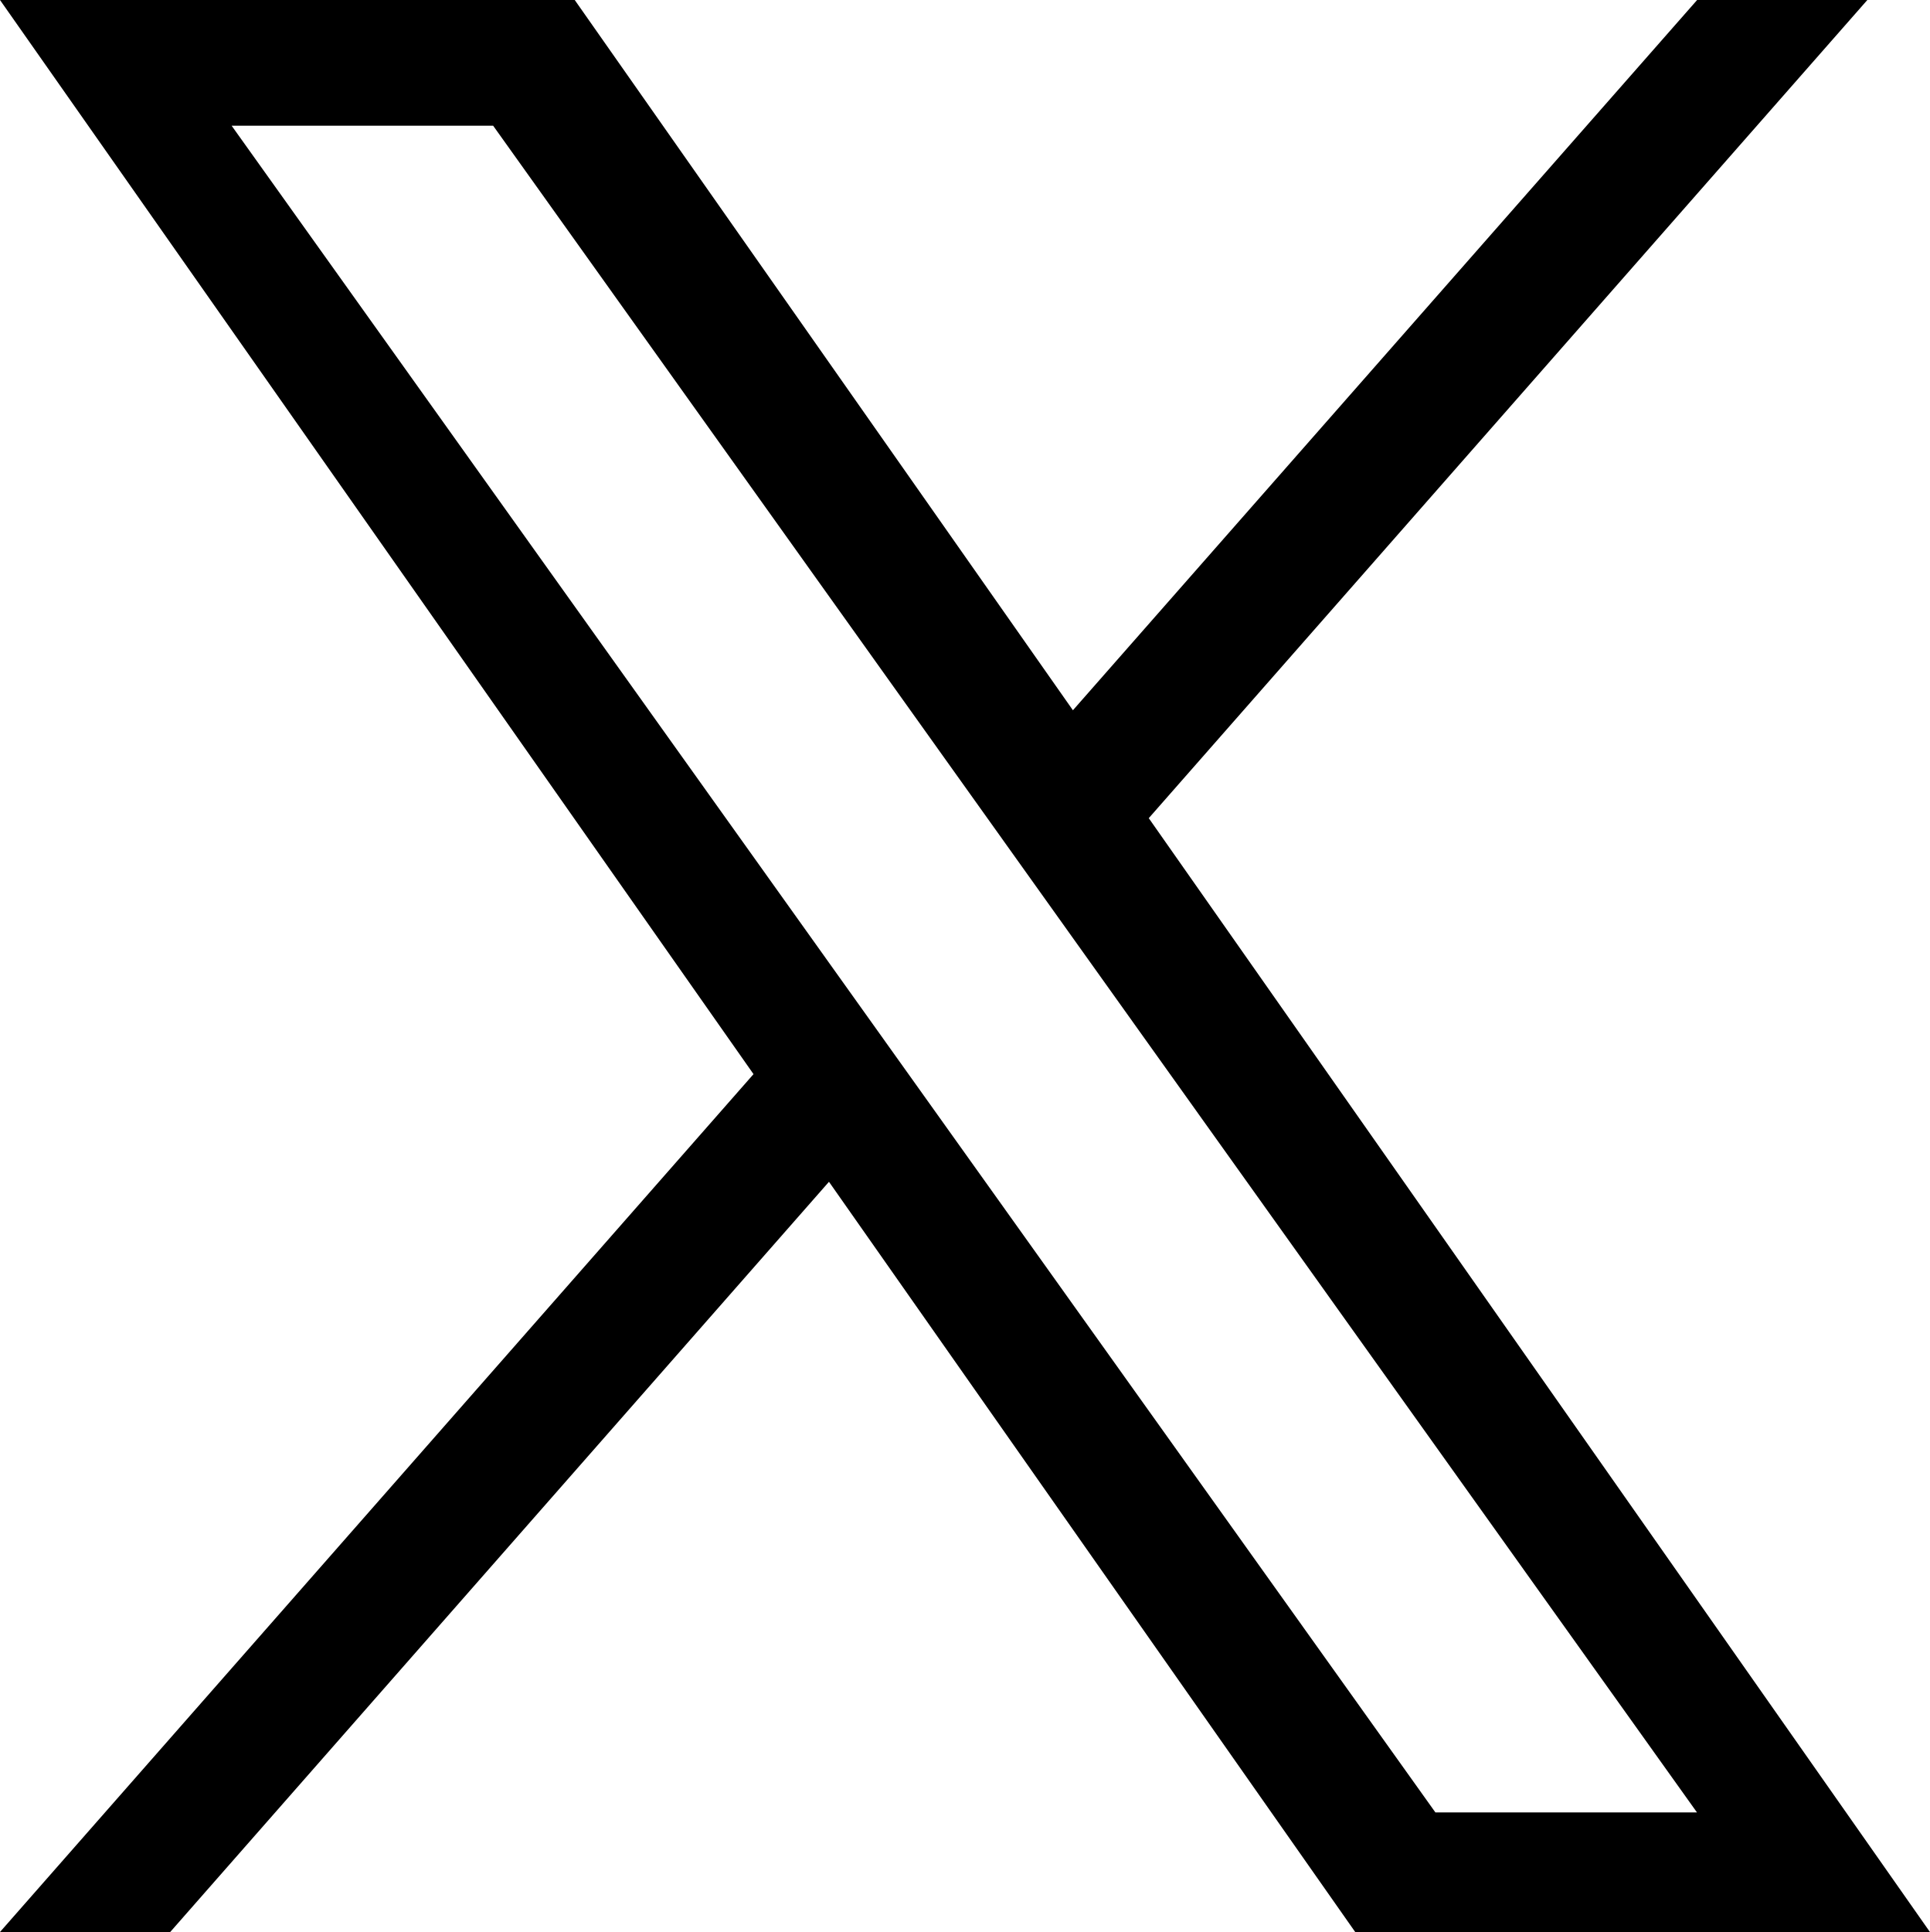
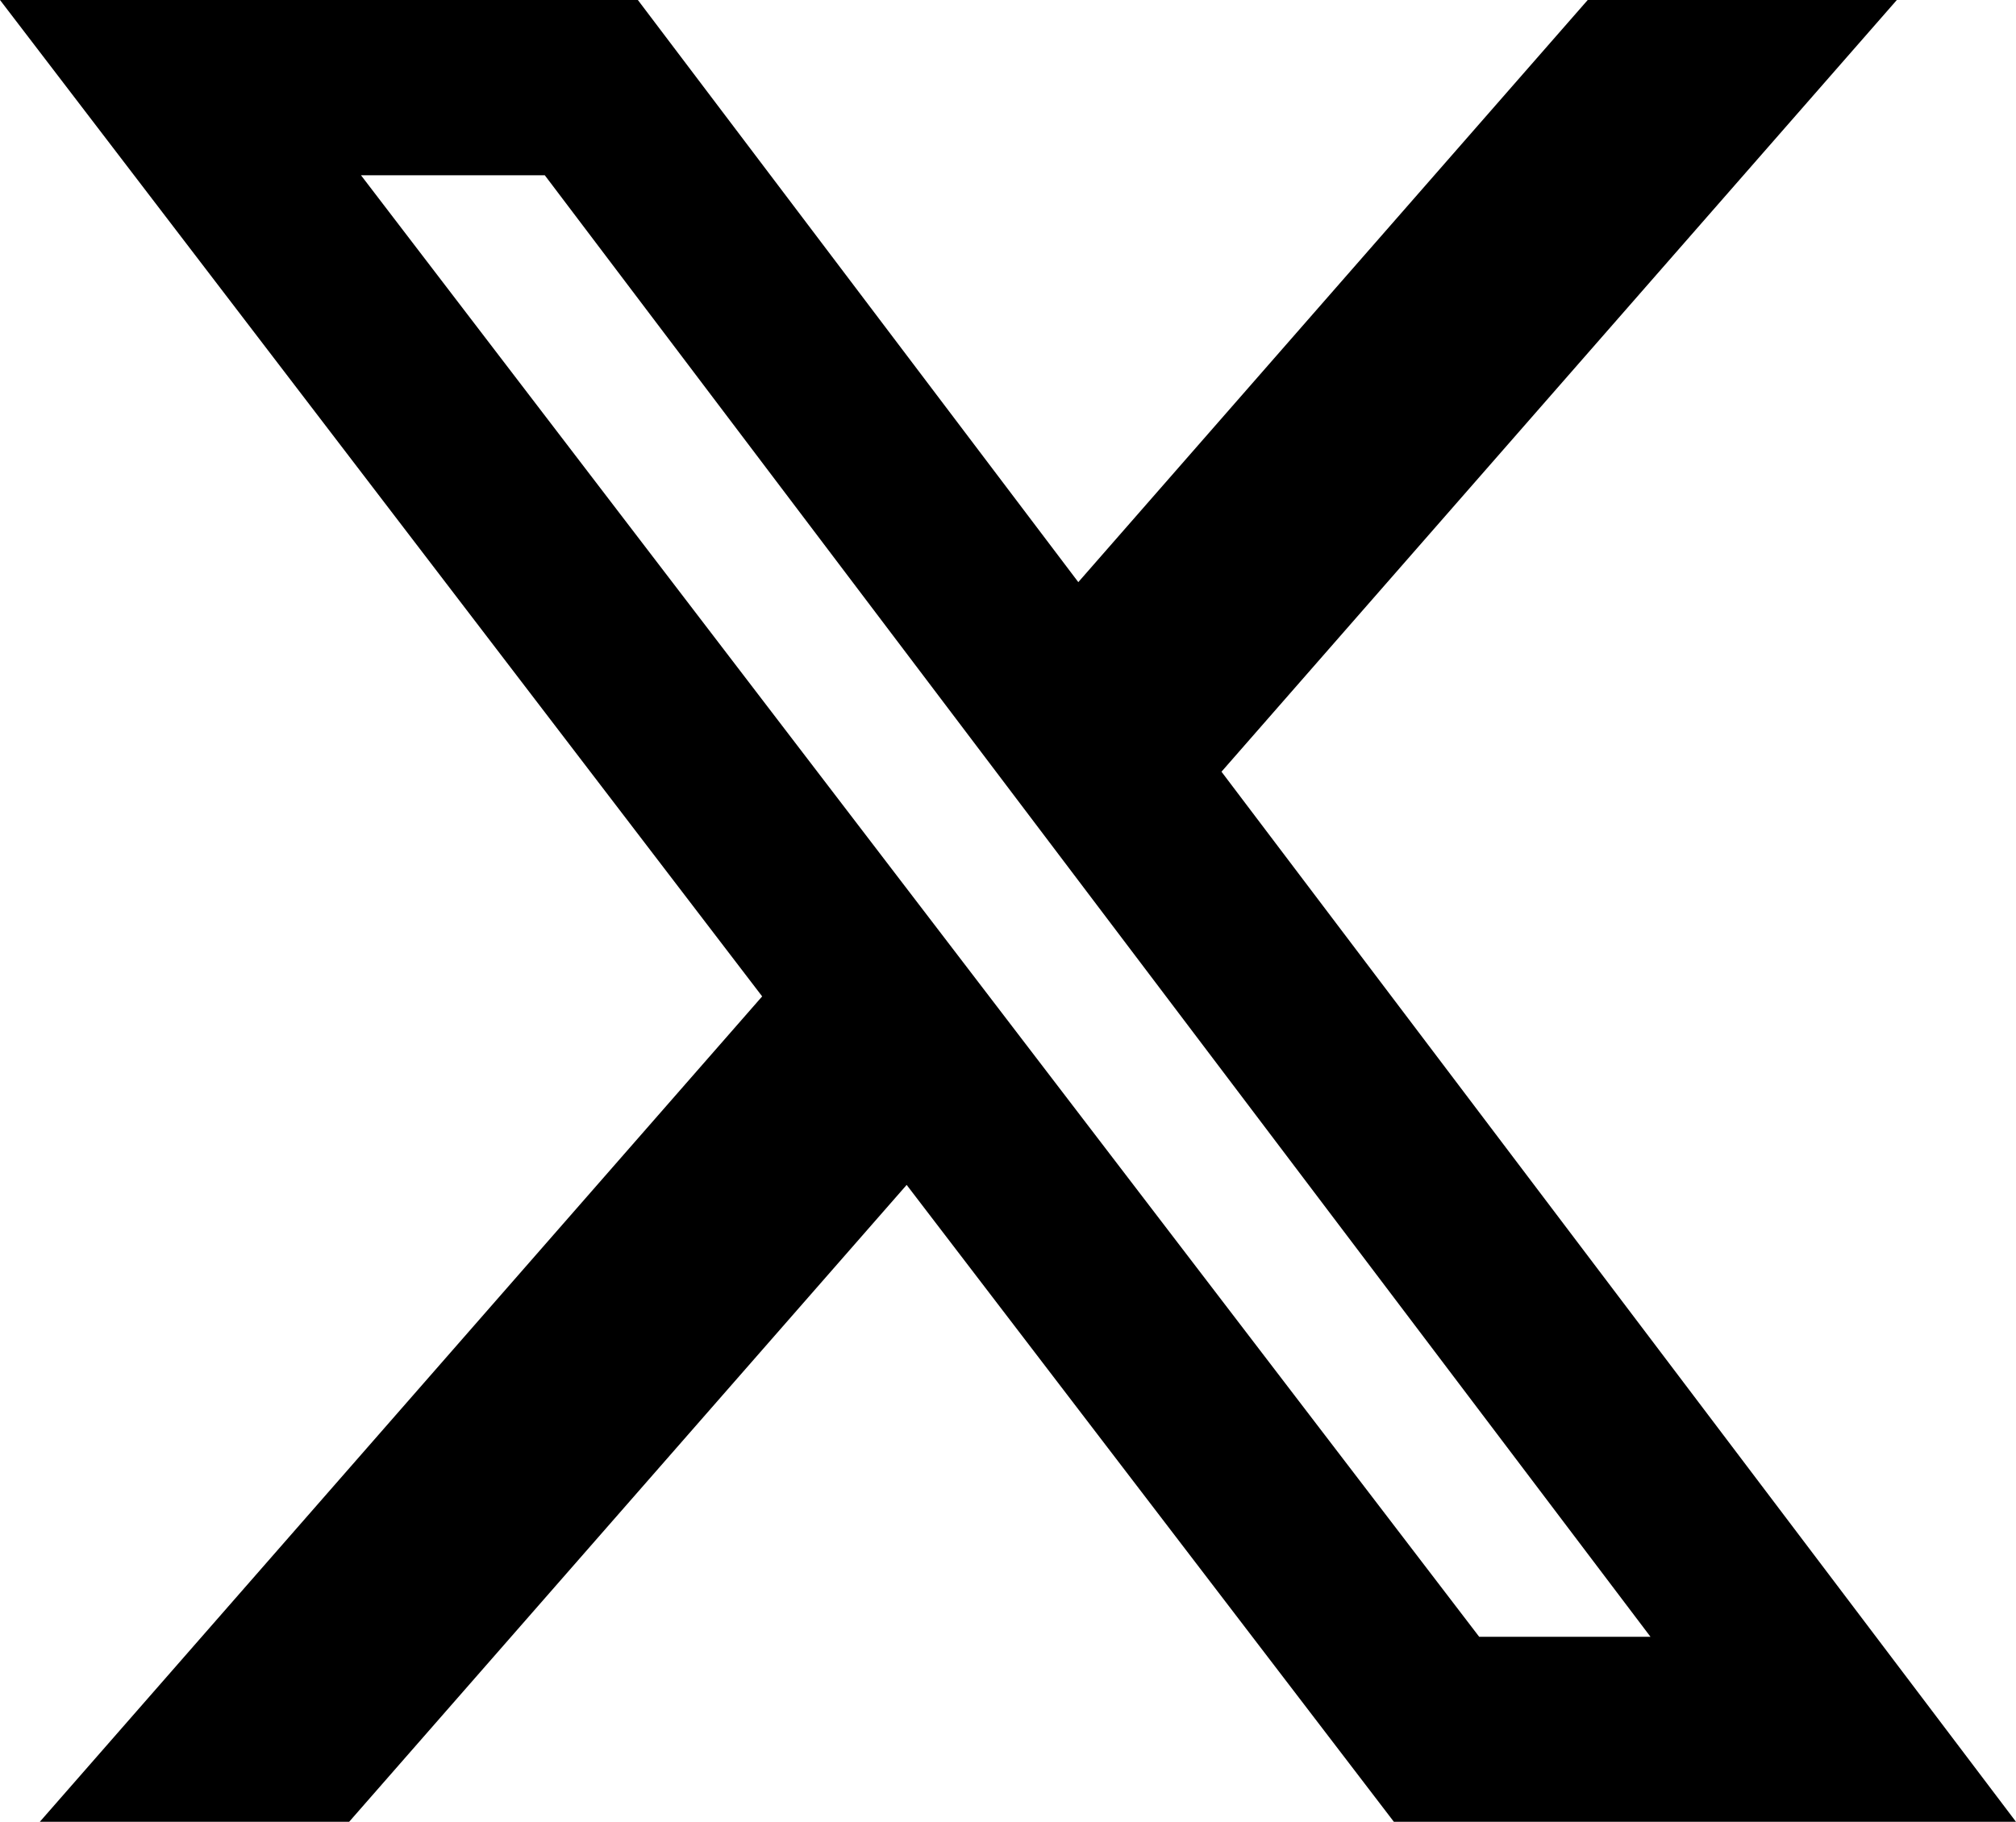
- <svg>
-   <path d="M178.57 127.15 290.27 0h-26.46l-97.03 110.38L89.34 0H0l117.13 166.93L0 300.25h26.46l102.4-116.59 81.8 116.59h89.34M36.01 19.54H76.66l187.13 262.13h-40.66" />
+ <svg shape-rendering="geometricPrecision" text-rendering="geometricPrecision" image-rendering="optimizeQuality" fill-rule="evenodd" clip-rule="evenodd" viewBox="0 0 512 462.799">
+   <path fill-rule="nonzero" d="M403.229 0h78.506L310.219 196.04 512 462.799H354.002L230.261 301.007 88.669 462.799h-78.56l183.455-209.683L0 0h161.999l111.856 147.88L403.229 0zm-27.556 415.805h43.505L138.363 44.527h-46.68l283.99 371.278z" />
</svg>
